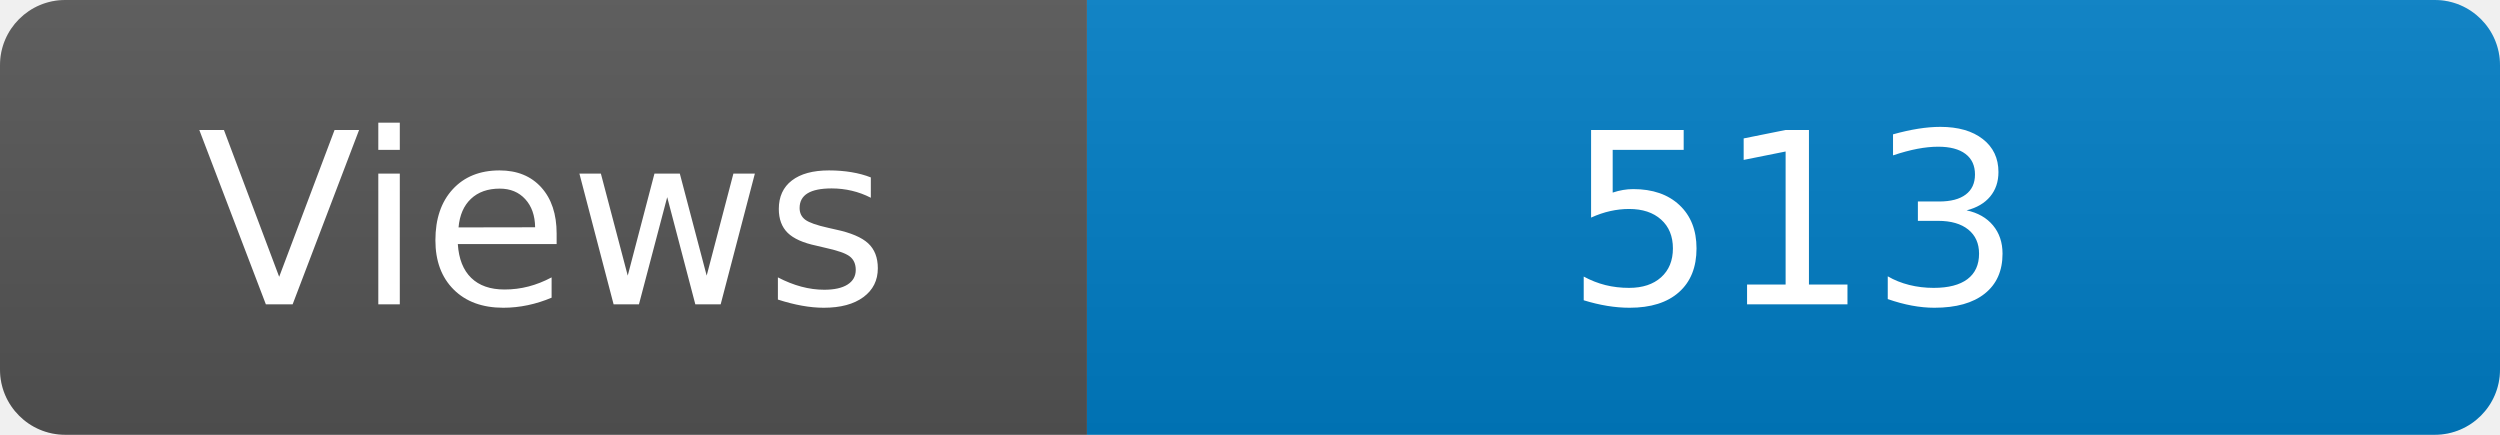
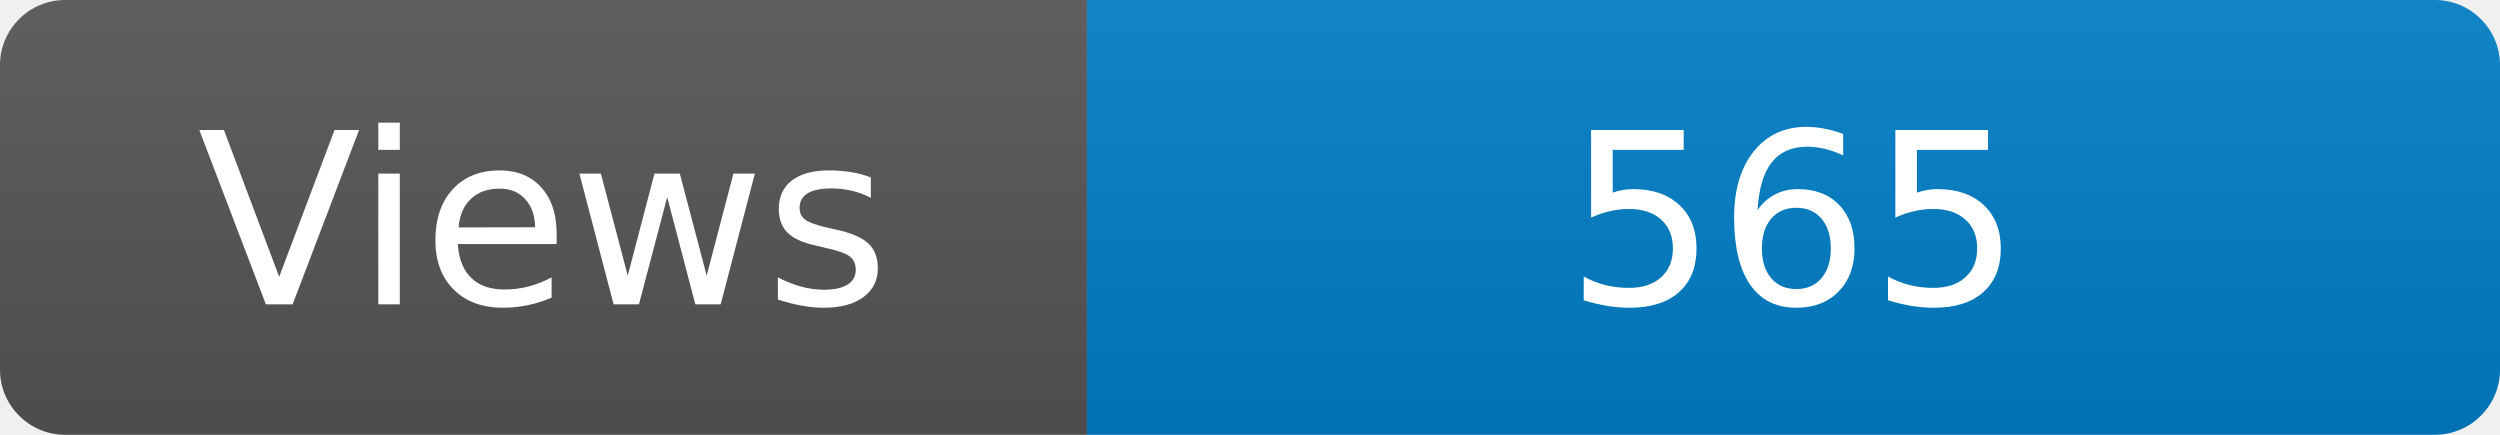
<svg xmlns="http://www.w3.org/2000/svg" width="115" height="20" role="img" aria-label="Maintained?: yes">
  <linearGradient id="s" x2="0" y2="100%">
    <stop offset="0" stop-color="#bbb" stop-opacity=".1" />
    <stop offset="1" stop-opacity=".1" />
  </linearGradient>
  <clipPath id="r">
    <rect width="115" height="20" rx="3" fill="#fff" />
  </clipPath>
  <g clip-path="url(#r)">
    <rect width="50" height="20" fill="#555" />
    <rect x="50" width="160" height="20" fill="#007ec6" />
    <rect width="115" height="20" fill="url(#s)" />
  </g>
  <g fill="#fff" text-anchor="middle" font-family="Verdana,Geneva,DejaVu Sans,sans-serif" font-size="110">
    <text x="250" y="140" transform="scale(.1)" fill="#fff">Views</text>
-     <text x="825" y="140" transform="scale(.1)" fill="#fff">513</text>
+     <text x="825" y="140" transform="scale(.1)" fill="#fff">565</text>
  </g>
</svg>
